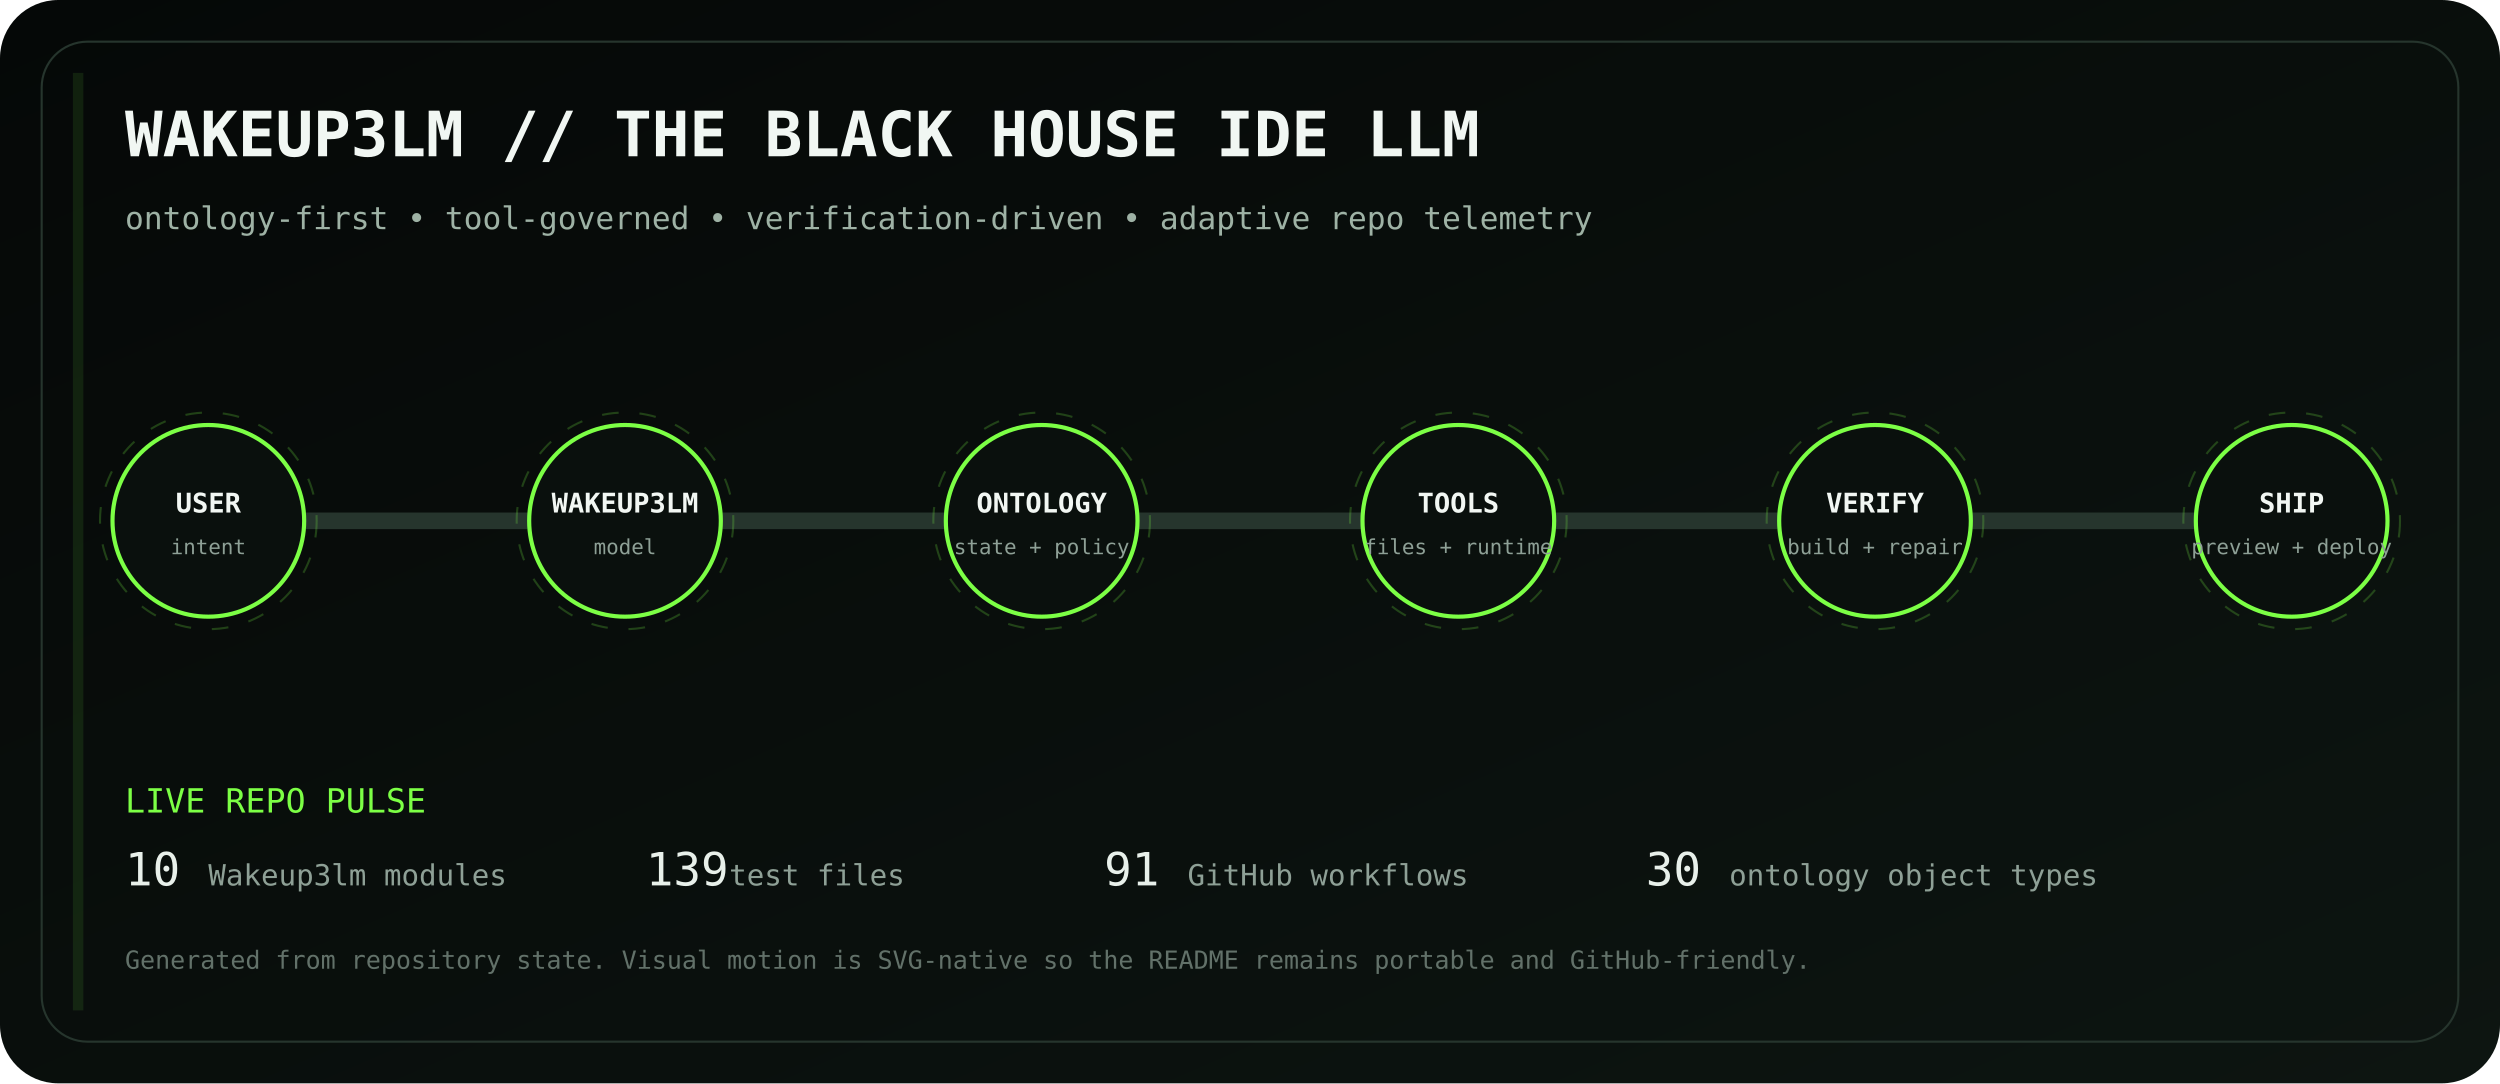
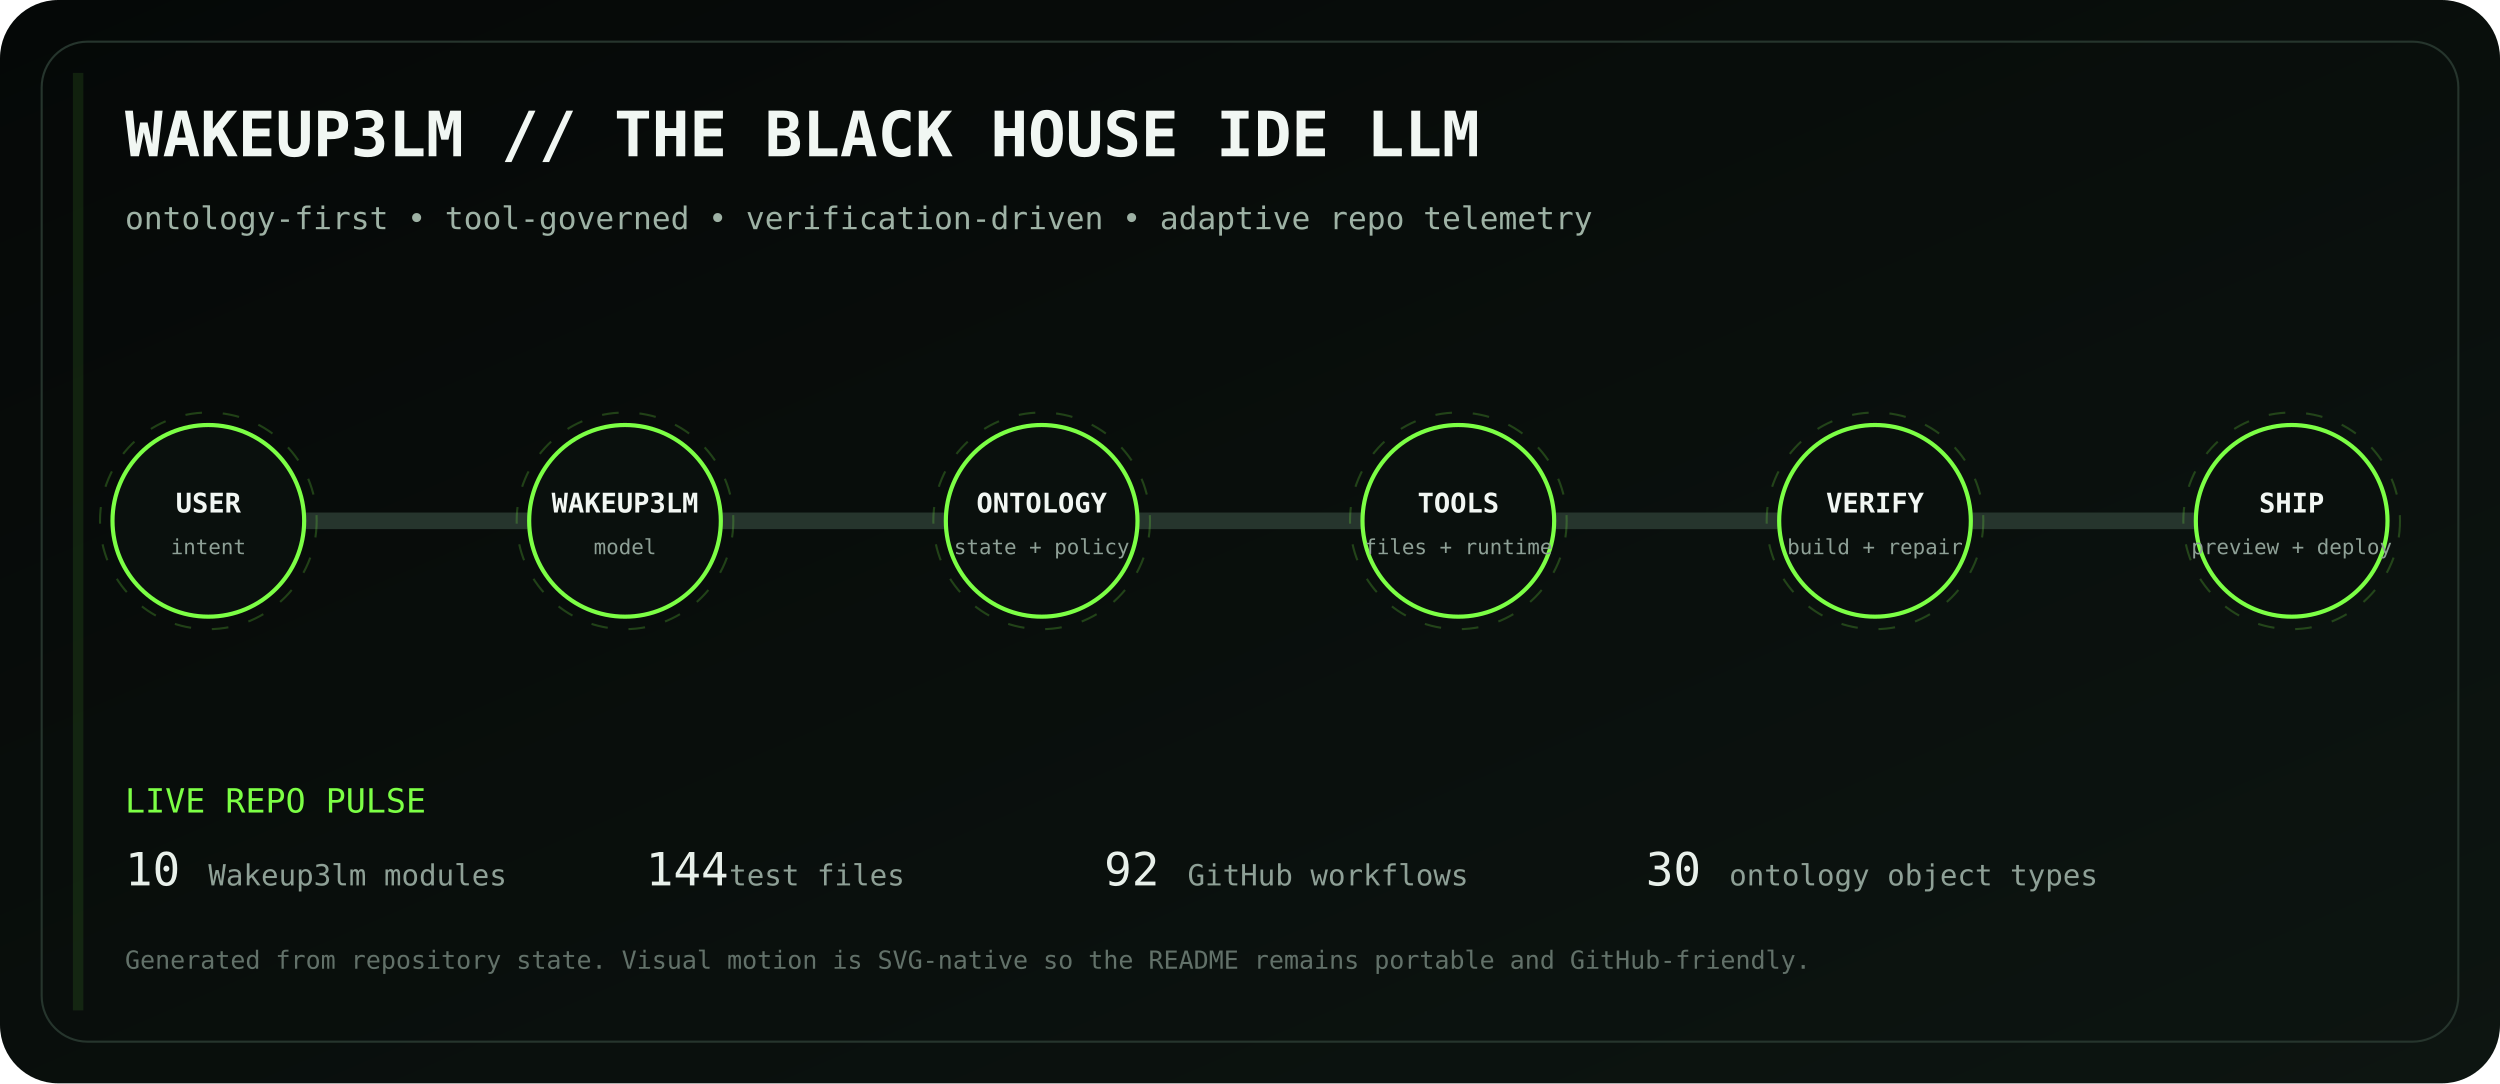
<svg xmlns="http://www.w3.org/2000/svg" viewBox="0 0 1200 520" role="img" aria-labelledby="title desc">
  <defs>
    <linearGradient id="bg" x1="0" y1="0" x2="1" y2="1">
      <stop stop-color="#050807" />
      <stop offset="1" stop-color="#0d1511" />
    </linearGradient>
    <linearGradient id="volt" x1="0" y1="0" x2="1" y2="0">
      <stop stop-color="#7CFF45" />
      <stop offset=".5" stop-color="#D6FF46" />
      <stop offset="1" stop-color="#7CFF45" />
    </linearGradient>
    <filter id="glow">
      <feGaussianBlur stdDeviation="4" result="b" />
      <feMerge>
        <feMergeNode in="b" />
        <feMergeNode in="SourceGraphic" />
      </feMerge>
    </filter>
  </defs>
  <rect width="1200" height="520" rx="28" fill="url(#bg)" />
  <rect x="20" y="20" width="1160" height="480" rx="22" fill="none" stroke="#26352d" />
  <text x="60" y="75" fill="#F1F7F3" font-family="ui-monospace, SFMono-Regular, Menlo, monospace" font-size="30" font-weight="700">WAKEUP3LM // THE BLACK HOUSE IDE LLM</text>
  <text x="60" y="110" fill="#9EB2A5" font-family="ui-monospace, SFMono-Regular, Menlo, monospace" font-size="15">ontology-first • tool-governed • verification-driven • adaptive repo telemetry</text>
  <path d="M100 250 H1100" stroke="#26352d" stroke-width="8" stroke-linecap="round" />
  <path d="M100 250 H1100" stroke="url(#volt)" stroke-width="3" stroke-linecap="round" stroke-dasharray="18 22" filter="url(#glow)">
    <animate attributeName="stroke-dashoffset" values="0;-80" dur="2.8s" repeatCount="indefinite" />
  </path>
  <g transform="translate(100 250)" font-family="ui-monospace, SFMono-Regular, Menlo, monospace">
    <circle r="46" fill="#0A100D" stroke="#7CFF45" stroke-width="2" />
    <circle r="52" fill="none" stroke="#7CFF45" opacity=".22" stroke-dasharray="8 10">
      <animateTransform attributeName="transform" type="rotate" values="0;360" dur="12s" repeatCount="indefinite" />
    </circle>
    <text y="-4" text-anchor="middle" fill="#F2F7F3" font-size="13" font-weight="700">USER</text>
    <text y="16" text-anchor="middle" fill="#8EA096" font-size="10">intent</text>
  </g>
  <g transform="translate(300 250)" font-family="ui-monospace, SFMono-Regular, Menlo, monospace">
    <circle r="46" fill="#0A100D" stroke="#7CFF45" stroke-width="2" />
    <circle r="52" fill="none" stroke="#7CFF45" opacity=".22" stroke-dasharray="8 10">
      <animateTransform attributeName="transform" type="rotate" values="0;360" dur="12s" repeatCount="indefinite" />
    </circle>
    <text y="-4" text-anchor="middle" fill="#F2F7F3" font-size="13" font-weight="700">WAKEUP3LM</text>
    <text y="16" text-anchor="middle" fill="#8EA096" font-size="10">model</text>
  </g>
  <g transform="translate(500 250)" font-family="ui-monospace, SFMono-Regular, Menlo, monospace">
    <circle r="46" fill="#0A100D" stroke="#7CFF45" stroke-width="2" />
    <circle r="52" fill="none" stroke="#7CFF45" opacity=".22" stroke-dasharray="8 10">
      <animateTransform attributeName="transform" type="rotate" values="0;360" dur="12s" repeatCount="indefinite" />
    </circle>
    <text y="-4" text-anchor="middle" fill="#F2F7F3" font-size="13" font-weight="700">ONTOLOGY</text>
    <text y="16" text-anchor="middle" fill="#8EA096" font-size="10">state + policy</text>
  </g>
  <g transform="translate(700 250)" font-family="ui-monospace, SFMono-Regular, Menlo, monospace">
    <circle r="46" fill="#0A100D" stroke="#7CFF45" stroke-width="2" />
    <circle r="52" fill="none" stroke="#7CFF45" opacity=".22" stroke-dasharray="8 10">
      <animateTransform attributeName="transform" type="rotate" values="0;360" dur="12s" repeatCount="indefinite" />
    </circle>
    <text y="-4" text-anchor="middle" fill="#F2F7F3" font-size="13" font-weight="700">TOOLS</text>
    <text y="16" text-anchor="middle" fill="#8EA096" font-size="10">files + runtime</text>
  </g>
  <g transform="translate(900 250)" font-family="ui-monospace, SFMono-Regular, Menlo, monospace">
    <circle r="46" fill="#0A100D" stroke="#7CFF45" stroke-width="2" />
    <circle r="52" fill="none" stroke="#7CFF45" opacity=".22" stroke-dasharray="8 10">
      <animateTransform attributeName="transform" type="rotate" values="0;360" dur="12s" repeatCount="indefinite" />
    </circle>
    <text y="-4" text-anchor="middle" fill="#F2F7F3" font-size="13" font-weight="700">VERIFY</text>
    <text y="16" text-anchor="middle" fill="#8EA096" font-size="10">build + repair</text>
  </g>
  <g transform="translate(1100 250)" font-family="ui-monospace, SFMono-Regular, Menlo, monospace">
    <circle r="46" fill="#0A100D" stroke="#7CFF45" stroke-width="2" />
    <circle r="52" fill="none" stroke="#7CFF45" opacity=".22" stroke-dasharray="8 10">
      <animateTransform attributeName="transform" type="rotate" values="0;360" dur="12s" repeatCount="indefinite" />
    </circle>
    <text y="-4" text-anchor="middle" fill="#F2F7F3" font-size="13" font-weight="700">SHIP</text>
    <text y="16" text-anchor="middle" fill="#8EA096" font-size="10">preview + deploy</text>
  </g>
  <g font-family="ui-monospace, SFMono-Regular, Menlo, monospace">
    <text x="60" y="390" fill="#7CFF45" font-size="16">LIVE REPO PULSE</text>
    <text x="60" y="425" fill="#E8F0EA" font-size="22">10</text>
    <text x="100" y="425" fill="#8EA096" font-size="14"> Wakeup3lm modules</text>
-     <text x="310" y="425" fill="#E8F0EA" font-size="22">139</text>
+     <text x="310" y="425" fill="#E8F0EA" font-size="22">144</text>
    <text x="350" y="425" fill="#8EA096" font-size="14"> test files</text>
-     <text x="530" y="425" fill="#E8F0EA" font-size="22">91</text>
+     <text x="530" y="425" fill="#E8F0EA" font-size="22">92</text>
    <text x="570" y="425" fill="#8EA096" font-size="14"> GitHub workflows</text>
    <text x="790" y="425" fill="#E8F0EA" font-size="22">30</text>
    <text x="830" y="425" fill="#8EA096" font-size="14"> ontology object types</text>
    <text x="60" y="465" fill="#627169" font-size="12">Generated from repository state. Visual motion is SVG-native so the README remains portable and GitHub-friendly.</text>
  </g>
  <rect x="35" y="35" width="5" height="450" fill="#7CFF45" opacity=".1">
    <animate attributeName="x" values="35;1160;35" dur="8s" repeatCount="indefinite" />
    <animate attributeName="opacity" values=".05;.28;.05" dur="8s" repeatCount="indefinite" />
  </rect>
</svg>
